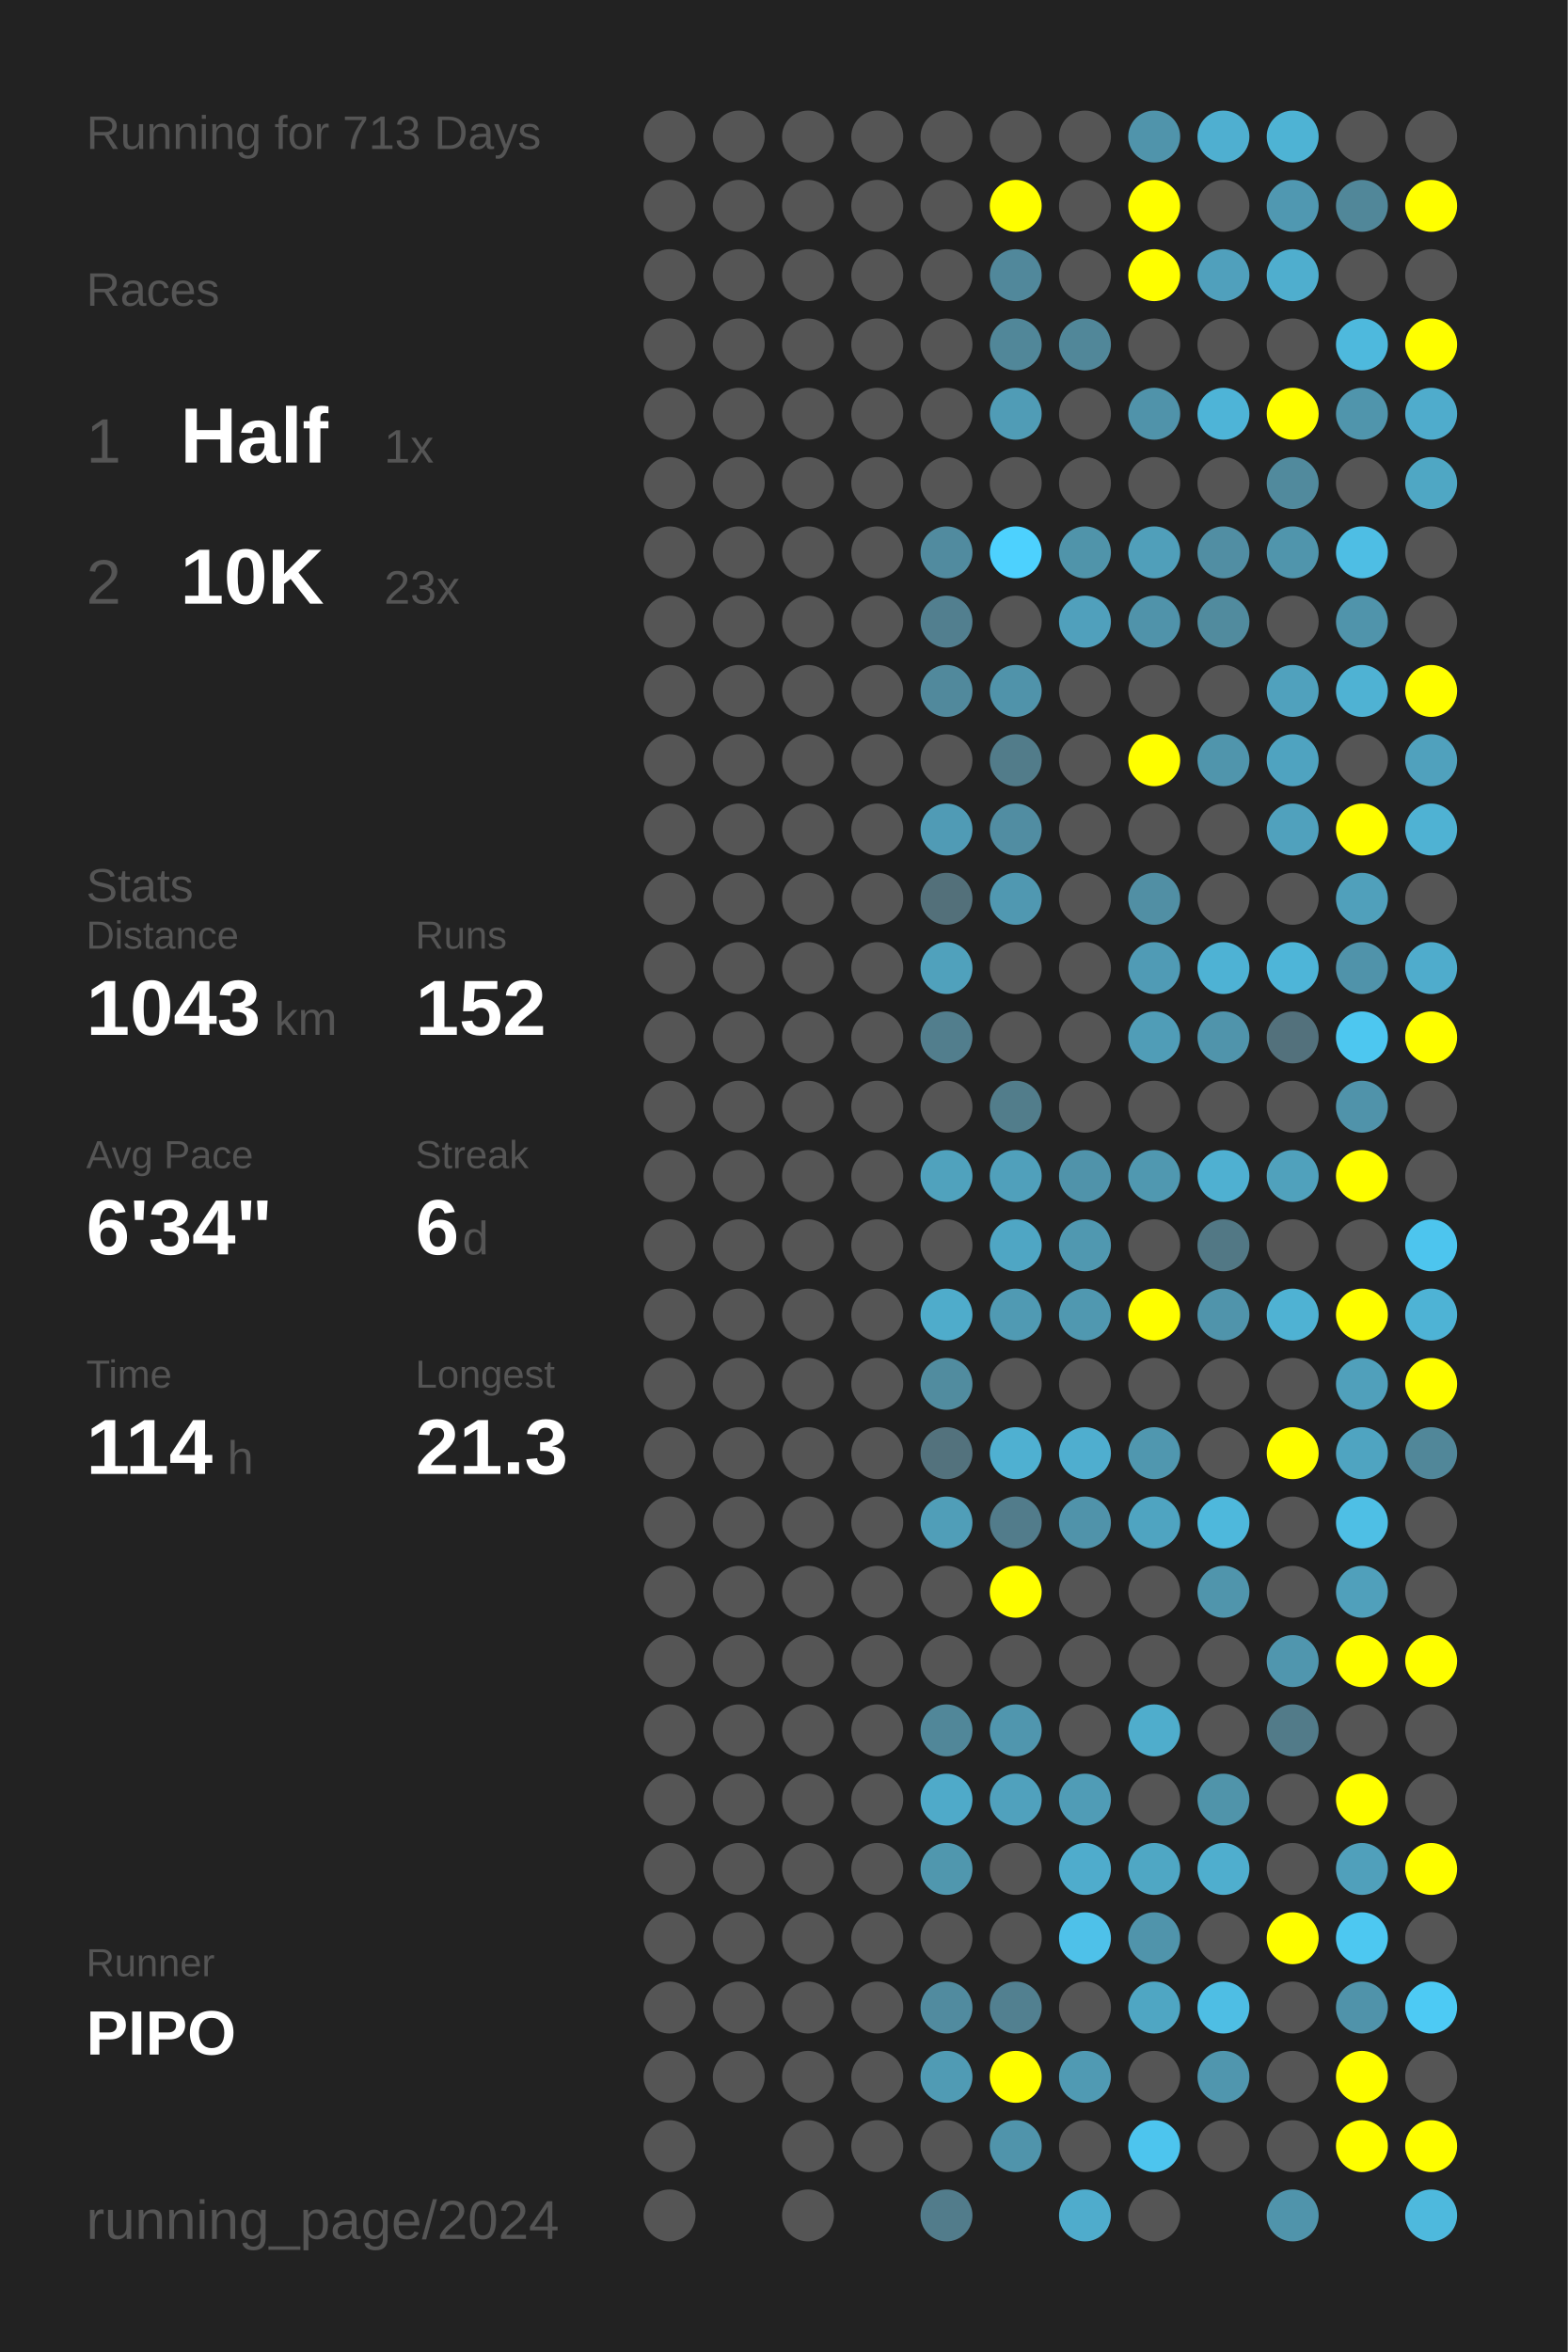
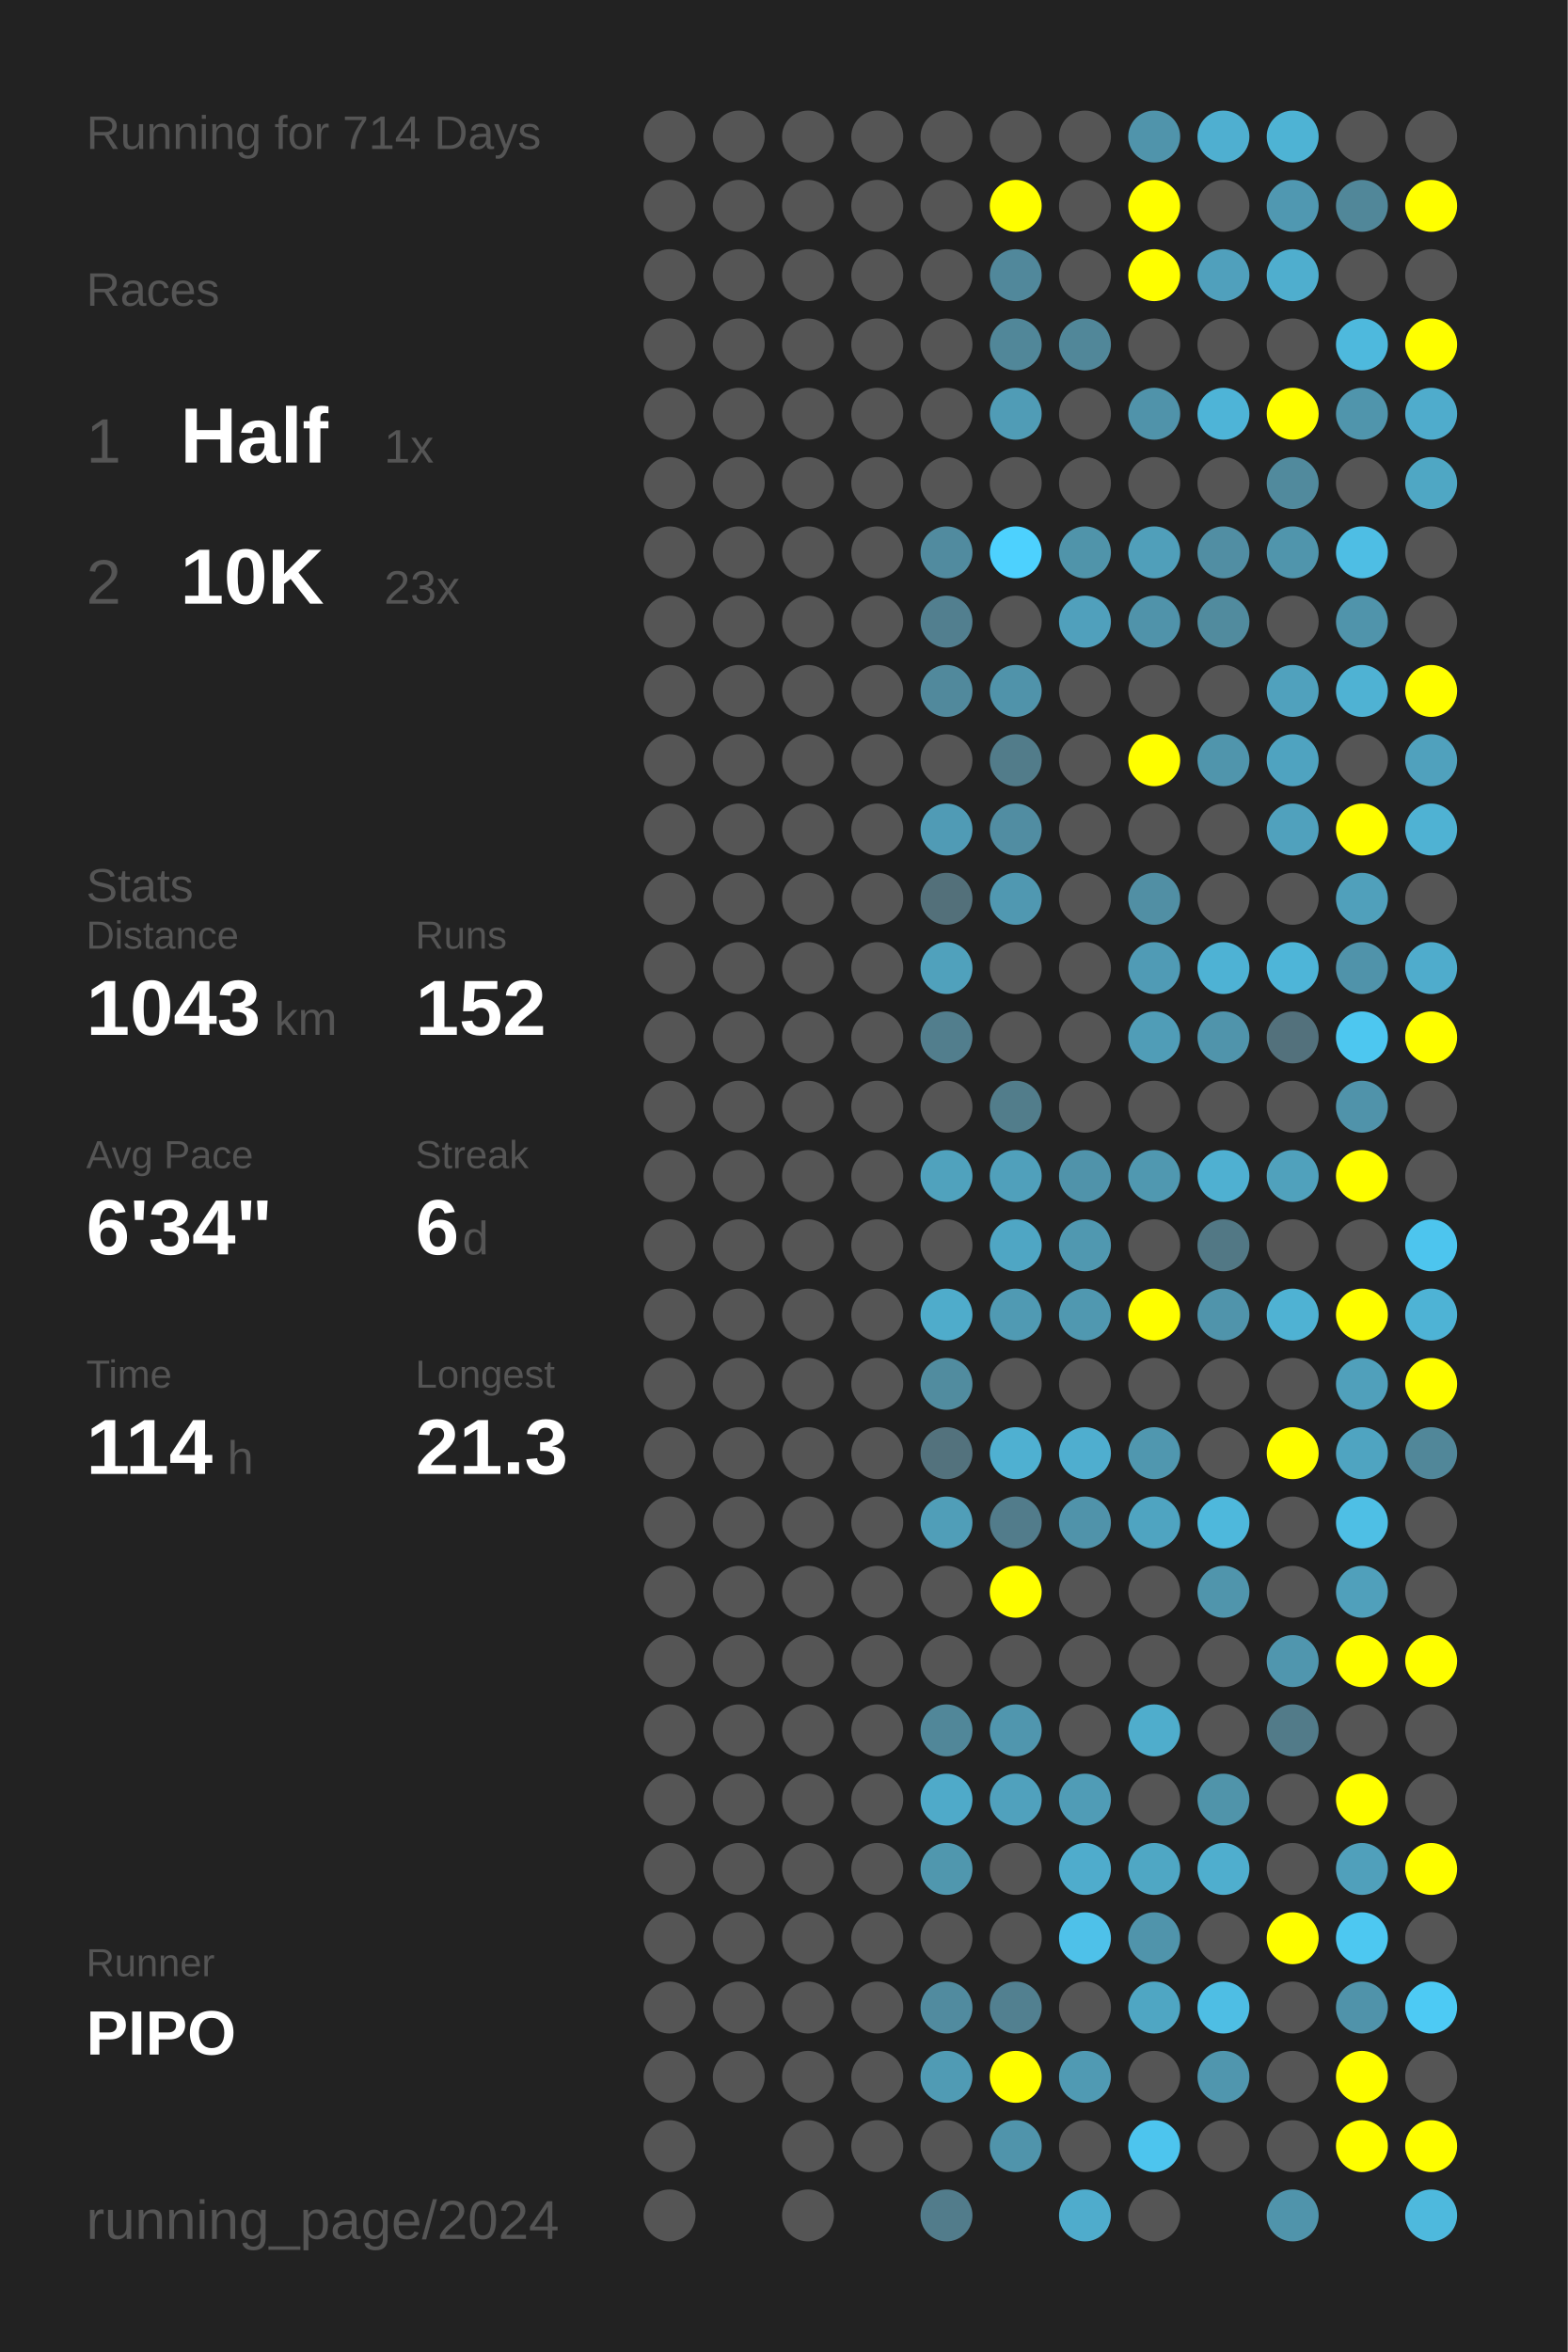
<svg xmlns="http://www.w3.org/2000/svg" baseProfile="full" height="300mm" version="1.1" viewBox="0,0,200,300" width="200mm">
  <defs />
  <rect fill="#222222" height="300" width="200" x="0" y="0" />
-   <text fill="#555555" style="font-size:6px; font-family:Arial;" x="11" y="19">Running for 713 Days</text>
+   <text fill="#555555" style="font-size:6px; font-family:Arial;" x="11" y="19">Running for 714 Days</text>
  <text fill="#555555" style="font-size:6px; font-family:Arial;" x="11" y="39">Races</text>
  <text fill="#555555" style="font-size:8px; font-family:Arial;" x="11" y="59">1</text>
  <text fill="#FFFFFF" style="font-size:10px; font-family:Arial; font-weight:bold;" x="23" y="59">Half</text>
  <text fill="#555555" style="font-size:6px; font-family:Arial;" x="49" y="59">1x</text>
  <text fill="#555555" style="font-size:8px; font-family:Arial;" x="11" y="77">2</text>
  <text fill="#FFFFFF" style="font-size:10px; font-family:Arial; font-weight:bold;" x="23" y="77">10K</text>
  <text fill="#555555" style="font-size:6px; font-family:Arial;" x="49" y="77">23x</text>
  <text fill="#555555" style="font-size:6px; font-family:Arial;" x="11" y="115">Stats</text>
  <text fill="#555555" style="font-size:5px; font-family:Arial;" x="11" y="121">Distance</text>
  <text fill="#FFFFFF" style="font-size:10px; font-family:Arial; font-weight:bold;" x="11" y="132">1043</text>
  <text fill="#555555" style="font-size:6px; font-family:Arial;" x="35" y="132">km</text>
  <text fill="#555555" style="font-size:5px; font-family:Arial;" x="53" y="121">Runs</text>
  <text fill="#FFFFFF" style="font-size:10px; font-family:Arial; font-weight:bold;" x="53" y="132">152</text>
  <text fill="#555555" style="font-size:5px; font-family:Arial;" x="11" y="149">Avg Pace</text>
  <text fill="#FFFFFF" style="font-size:10px; font-family:Arial; font-weight:bold;" x="11" y="160">6'34"</text>
  <text fill="#555555" style="font-size:5px; font-family:Arial;" x="53" y="149">Streak</text>
  <text fill="#FFFFFF" style="font-size:10px; font-family:Arial; font-weight:bold;" x="53" y="160">6</text>
  <text fill="#555555" style="font-size:6px; font-family:Arial;" x="59" y="160">d</text>
  <text fill="#555555" style="font-size:5px; font-family:Arial;" x="11" y="177">Time</text>
  <text fill="#FFFFFF" style="font-size:10px; font-family:Arial; font-weight:bold;" x="11" y="188">114</text>
  <text fill="#555555" style="font-size:6px; font-family:Arial;" x="29" y="188">h</text>
  <text fill="#555555" style="font-size:5px; font-family:Arial;" x="53" y="177">Longest</text>
  <text fill="#FFFFFF" style="font-size:10px; font-family:Arial; font-weight:bold;" x="53" y="188">21.3</text>
  <text fill="#555555" style="font-size:5px; font-family:Arial;" x="11" y="252.065">Runner</text>
  <text fill="#FFFFFF" style="font-size:8px; font-family:Arial; font-weight:bold;" x="11" y="262.065">PIPO</text>
  <text fill="#555555" style="font-size:7px; font-family:Arial;" x="11" y="285.581">running_page/2024</text>
  <circle cx="85.417" cy="17.419" fill="#555555" r="3.312" />
  <circle cx="85.417" cy="26.258" fill="#555555" r="3.312" />
  <circle cx="85.417" cy="35.097" fill="#555555" r="3.312" />
  <circle cx="85.417" cy="43.935" fill="#555555" r="3.312" />
  <circle cx="85.417" cy="52.774" fill="#555555" r="3.312" />
  <circle cx="85.417" cy="61.613" fill="#555555" r="3.312" />
  <circle cx="85.417" cy="70.452" fill="#555555" r="3.312" />
  <circle cx="85.417" cy="79.29" fill="#555555" r="3.312" />
  <circle cx="85.417" cy="88.129" fill="#555555" r="3.312" />
  <circle cx="85.417" cy="96.968" fill="#555555" r="3.312" />
  <circle cx="85.417" cy="105.806" fill="#555555" r="3.312" />
  <circle cx="85.417" cy="114.645" fill="#555555" r="3.312" />
  <circle cx="85.417" cy="123.484" fill="#555555" r="3.312" />
  <circle cx="85.417" cy="132.323" fill="#555555" r="3.312" />
  <circle cx="85.417" cy="141.161" fill="#555555" r="3.312" />
  <circle cx="85.417" cy="150" fill="#555555" r="3.312" />
  <circle cx="85.417" cy="158.839" fill="#555555" r="3.312" />
  <circle cx="85.417" cy="167.677" fill="#555555" r="3.312" />
  <circle cx="85.417" cy="176.516" fill="#555555" r="3.312" />
  <circle cx="85.417" cy="185.355" fill="#555555" r="3.312" />
  <circle cx="85.417" cy="194.194" fill="#555555" r="3.312" />
  <circle cx="85.417" cy="203.032" fill="#555555" r="3.312" />
  <circle cx="85.417" cy="211.871" fill="#555555" r="3.312" />
  <circle cx="85.417" cy="220.71" fill="#555555" r="3.312" />
  <circle cx="85.417" cy="229.548" fill="#555555" r="3.312" />
  <circle cx="85.417" cy="238.387" fill="#555555" r="3.312" />
  <circle cx="85.417" cy="247.226" fill="#555555" r="3.312" />
  <circle cx="85.417" cy="256.065" fill="#555555" r="3.312" />
  <circle cx="85.417" cy="264.903" fill="#555555" r="3.312" />
  <circle cx="85.417" cy="273.742" fill="#555555" r="3.312" />
  <circle cx="85.417" cy="282.581" fill="#555555" r="3.312" />
  <circle cx="94.25" cy="17.419" fill="#555555" r="3.312" />
  <circle cx="94.25" cy="26.258" fill="#555555" r="3.312" />
  <circle cx="94.25" cy="35.097" fill="#555555" r="3.312" />
  <circle cx="94.25" cy="43.935" fill="#555555" r="3.312" />
  <circle cx="94.25" cy="52.774" fill="#555555" r="3.312" />
  <circle cx="94.25" cy="61.613" fill="#555555" r="3.312" />
  <circle cx="94.25" cy="70.452" fill="#555555" r="3.312" />
  <circle cx="94.25" cy="79.29" fill="#555555" r="3.312" />
  <circle cx="94.25" cy="88.129" fill="#555555" r="3.312" />
  <circle cx="94.25" cy="96.968" fill="#555555" r="3.312" />
  <circle cx="94.25" cy="105.806" fill="#555555" r="3.312" />
  <circle cx="94.25" cy="114.645" fill="#555555" r="3.312" />
  <circle cx="94.25" cy="123.484" fill="#555555" r="3.312" />
  <circle cx="94.25" cy="132.323" fill="#555555" r="3.312" />
  <circle cx="94.25" cy="141.161" fill="#555555" r="3.312" />
  <circle cx="94.25" cy="150" fill="#555555" r="3.312" />
  <circle cx="94.25" cy="158.839" fill="#555555" r="3.312" />
  <circle cx="94.25" cy="167.677" fill="#555555" r="3.312" />
  <circle cx="94.25" cy="176.516" fill="#555555" r="3.312" />
  <circle cx="94.25" cy="185.355" fill="#555555" r="3.312" />
  <circle cx="94.25" cy="194.194" fill="#555555" r="3.312" />
  <circle cx="94.25" cy="203.032" fill="#555555" r="3.312" />
  <circle cx="94.25" cy="211.871" fill="#555555" r="3.312" />
  <circle cx="94.25" cy="220.71" fill="#555555" r="3.312" />
  <circle cx="94.25" cy="229.548" fill="#555555" r="3.312" />
  <circle cx="94.25" cy="238.387" fill="#555555" r="3.312" />
  <circle cx="94.25" cy="247.226" fill="#555555" r="3.312" />
  <circle cx="94.25" cy="256.065" fill="#555555" r="3.312" />
  <circle cx="94.25" cy="264.903" fill="#555555" r="3.312" />
  <circle cx="103.083" cy="17.419" fill="#555555" r="3.312" />
  <circle cx="103.083" cy="26.258" fill="#555555" r="3.312" />
  <circle cx="103.083" cy="35.097" fill="#555555" r="3.312" />
  <circle cx="103.083" cy="43.935" fill="#555555" r="3.312" />
  <circle cx="103.083" cy="52.774" fill="#555555" r="3.312" />
  <circle cx="103.083" cy="61.613" fill="#555555" r="3.312" />
  <circle cx="103.083" cy="70.452" fill="#555555" r="3.312" />
  <circle cx="103.083" cy="79.29" fill="#555555" r="3.312" />
  <circle cx="103.083" cy="88.129" fill="#555555" r="3.312" />
  <circle cx="103.083" cy="96.968" fill="#555555" r="3.312" />
  <circle cx="103.083" cy="105.806" fill="#555555" r="3.312" />
  <circle cx="103.083" cy="114.645" fill="#555555" r="3.312" />
  <circle cx="103.083" cy="123.484" fill="#555555" r="3.312" />
  <circle cx="103.083" cy="132.323" fill="#555555" r="3.312" />
  <circle cx="103.083" cy="141.161" fill="#555555" r="3.312" />
  <circle cx="103.083" cy="150" fill="#555555" r="3.312" />
  <circle cx="103.083" cy="158.839" fill="#555555" r="3.312" />
  <circle cx="103.083" cy="167.677" fill="#555555" r="3.312" />
  <circle cx="103.083" cy="176.516" fill="#555555" r="3.312" />
  <circle cx="103.083" cy="185.355" fill="#555555" r="3.312" />
  <circle cx="103.083" cy="194.194" fill="#555555" r="3.312" />
  <circle cx="103.083" cy="203.032" fill="#555555" r="3.312" />
  <circle cx="103.083" cy="211.871" fill="#555555" r="3.312" />
  <circle cx="103.083" cy="220.71" fill="#555555" r="3.312" />
  <circle cx="103.083" cy="229.548" fill="#555555" r="3.312" />
  <circle cx="103.083" cy="238.387" fill="#555555" r="3.312" />
  <circle cx="103.083" cy="247.226" fill="#555555" r="3.312" />
  <circle cx="103.083" cy="256.065" fill="#555555" r="3.312" />
  <circle cx="103.083" cy="264.903" fill="#555555" r="3.312" />
  <circle cx="103.083" cy="273.742" fill="#555555" r="3.312" />
  <circle cx="103.083" cy="282.581" fill="#555555" r="3.312" />
  <circle cx="111.917" cy="17.419" fill="#555555" r="3.312" />
  <circle cx="111.917" cy="26.258" fill="#555555" r="3.312" />
  <circle cx="111.917" cy="35.097" fill="#555555" r="3.312" />
  <circle cx="111.917" cy="43.935" fill="#555555" r="3.312" />
  <circle cx="111.917" cy="52.774" fill="#555555" r="3.312" />
  <circle cx="111.917" cy="61.613" fill="#555555" r="3.312" />
  <circle cx="111.917" cy="70.452" fill="#555555" r="3.312" />
  <circle cx="111.917" cy="79.29" fill="#555555" r="3.312" />
  <circle cx="111.917" cy="88.129" fill="#555555" r="3.312" />
  <circle cx="111.917" cy="96.968" fill="#555555" r="3.312" />
  <circle cx="111.917" cy="105.806" fill="#555555" r="3.312" />
  <circle cx="111.917" cy="114.645" fill="#555555" r="3.312" />
  <circle cx="111.917" cy="123.484" fill="#555555" r="3.312" />
  <circle cx="111.917" cy="132.323" fill="#555555" r="3.312" />
  <circle cx="111.917" cy="141.161" fill="#555555" r="3.312" />
  <circle cx="111.917" cy="150" fill="#555555" r="3.312" />
  <circle cx="111.917" cy="158.839" fill="#555555" r="3.312" />
  <circle cx="111.917" cy="167.677" fill="#555555" r="3.312" />
  <circle cx="111.917" cy="176.516" fill="#555555" r="3.312" />
  <circle cx="111.917" cy="185.355" fill="#555555" r="3.312" />
  <circle cx="111.917" cy="194.194" fill="#555555" r="3.312" />
  <circle cx="111.917" cy="203.032" fill="#555555" r="3.312" />
  <circle cx="111.917" cy="211.871" fill="#555555" r="3.312" />
  <circle cx="111.917" cy="220.71" fill="#555555" r="3.312" />
  <circle cx="111.917" cy="229.548" fill="#555555" r="3.312" />
  <circle cx="111.917" cy="238.387" fill="#555555" r="3.312" />
  <circle cx="111.917" cy="247.226" fill="#555555" r="3.312" />
  <circle cx="111.917" cy="256.065" fill="#555555" r="3.312" />
  <circle cx="111.917" cy="264.903" fill="#555555" r="3.312" />
  <circle cx="111.917" cy="273.742" fill="#555555" r="3.312" />
  <circle cx="120.75" cy="17.419" fill="#555555" r="3.312" />
  <circle cx="120.75" cy="26.258" fill="#555555" r="3.312" />
  <circle cx="120.75" cy="35.097" fill="#555555" r="3.312" />
  <circle cx="120.75" cy="43.935" fill="#555555" r="3.312" />
  <circle cx="120.75" cy="52.774" fill="#555555" r="3.312" />
  <circle cx="120.75" cy="61.613" fill="#555555" r="3.312" />
  <circle cx="120.75" cy="70.452" fill="#518b9f" r="3.312" />
  <circle cx="120.75" cy="79.29" fill="#527f8f" r="3.312" />
  <circle cx="120.75" cy="88.129" fill="#51899c" r="3.312" />
  <circle cx="120.75" cy="96.968" fill="#555555" r="3.312" />
  <circle cx="120.75" cy="105.806" fill="#509bb5" r="3.312" />
  <circle cx="120.75" cy="114.645" fill="#53707a" r="3.312" />
  <circle cx="120.75" cy="123.484" fill="#50a1bc" r="3.312" />
  <circle cx="120.75" cy="132.323" fill="#527e8d" r="3.312" />
  <circle cx="120.75" cy="141.161" fill="#555555" r="3.312" />
  <circle cx="120.75" cy="150" fill="#50a2bd" r="3.312" />
  <circle cx="120.75" cy="158.839" fill="#555555" r="3.312" />
  <circle cx="120.75" cy="167.677" fill="#4faccb" r="3.312" />
  <circle cx="120.75" cy="176.516" fill="#518c9f" r="3.312" />
  <circle cx="120.75" cy="185.355" fill="#53727d" r="3.312" />
  <circle cx="120.75" cy="194.194" fill="#509eb8" r="3.312" />
  <circle cx="120.75" cy="203.032" fill="#555555" r="3.312" />
  <circle cx="120.75" cy="211.871" fill="#555555" r="3.312" />
  <circle cx="120.75" cy="220.71" fill="#518799" r="3.312" />
  <circle cx="120.75" cy="229.548" fill="#4faac9" r="3.312" />
  <circle cx="120.75" cy="238.387" fill="#5097ae" r="3.312" />
  <circle cx="120.75" cy="247.226" fill="#555555" r="3.312" />
  <circle cx="120.75" cy="256.065" fill="#518b9f" r="3.312" />
  <circle cx="120.75" cy="264.903" fill="#509bb4" r="3.312" />
  <circle cx="120.75" cy="273.742" fill="#555555" r="3.312" />
  <circle cx="120.75" cy="282.581" fill="#527c8b" r="3.312" />
  <circle cx="129.583" cy="17.419" fill="#555555" r="3.312" />
  <circle cx="129.583" cy="26.258" fill="#FFFF00" r="3.312" />
  <circle cx="129.583" cy="35.097" fill="#51889b" r="3.312" />
  <circle cx="129.583" cy="43.935" fill="#518799" r="3.312" />
  <circle cx="129.583" cy="52.774" fill="#509cb6" r="3.312" />
  <circle cx="129.583" cy="61.613" fill="#555555" r="3.312" />
  <circle cx="129.583" cy="70.452" fill="#4dd1fe" r="3.312" />
  <circle cx="129.583" cy="79.29" fill="#555555" r="3.312" />
  <circle cx="129.583" cy="88.129" fill="#5093aa" r="3.312" />
  <circle cx="129.583" cy="96.968" fill="#527c8a" r="3.312" />
  <circle cx="129.583" cy="105.806" fill="#518da2" r="3.312" />
  <circle cx="129.583" cy="114.645" fill="#5098b1" r="3.312" />
  <circle cx="129.583" cy="123.484" fill="#555555" r="3.312" />
  <circle cx="129.583" cy="132.323" fill="#555555" r="3.312" />
  <circle cx="129.583" cy="141.161" fill="#527d8b" r="3.312" />
  <circle cx="129.583" cy="150" fill="#50a0bb" r="3.312" />
  <circle cx="129.583" cy="158.839" fill="#4fa6c4" r="3.312" />
  <circle cx="129.583" cy="167.677" fill="#509ab3" r="3.312" />
  <circle cx="129.583" cy="176.516" fill="#555555" r="3.312" />
  <circle cx="129.583" cy="185.355" fill="#4fb0d1" r="3.312" />
  <circle cx="129.583" cy="194.194" fill="#527c8b" r="3.312" />
  <circle cx="129.583" cy="203.032" fill="#FFFF00" r="3.312" />
  <circle cx="129.583" cy="211.871" fill="#555555" r="3.312" />
  <circle cx="129.583" cy="220.71" fill="#5096ae" r="3.312" />
  <circle cx="129.583" cy="229.548" fill="#50a1bd" r="3.312" />
  <circle cx="129.583" cy="238.387" fill="#555555" r="3.312" />
  <circle cx="129.583" cy="247.226" fill="#555555" r="3.312" />
  <circle cx="129.583" cy="256.065" fill="#528090" r="3.312" />
  <circle cx="129.583" cy="264.903" fill="#FFFF00" r="3.312" />
  <circle cx="129.583" cy="273.742" fill="#5094ab" r="3.312" />
  <circle cx="138.417" cy="17.419" fill="#555555" r="3.312" />
  <circle cx="138.417" cy="26.258" fill="#555555" r="3.312" />
  <circle cx="138.417" cy="35.097" fill="#555555" r="3.312" />
  <circle cx="138.417" cy="43.935" fill="#518799" r="3.312" />
  <circle cx="138.417" cy="52.774" fill="#555555" r="3.312" />
  <circle cx="138.417" cy="61.613" fill="#555555" r="3.312" />
  <circle cx="138.417" cy="70.452" fill="#5094aa" r="3.312" />
  <circle cx="138.417" cy="79.29" fill="#50a0bc" r="3.312" />
  <circle cx="138.417" cy="88.129" fill="#555555" r="3.312" />
  <circle cx="138.417" cy="96.968" fill="#555555" r="3.312" />
  <circle cx="138.417" cy="105.806" fill="#555555" r="3.312" />
  <circle cx="138.417" cy="114.645" fill="#555555" r="3.312" />
  <circle cx="138.417" cy="123.484" fill="#555555" r="3.312" />
  <circle cx="138.417" cy="132.323" fill="#555555" r="3.312" />
  <circle cx="138.417" cy="141.161" fill="#555555" r="3.312" />
  <circle cx="138.417" cy="150" fill="#5093aa" r="3.312" />
  <circle cx="138.417" cy="158.839" fill="#5098b0" r="3.312" />
  <circle cx="138.417" cy="167.677" fill="#5098b0" r="3.312" />
  <circle cx="138.417" cy="176.516" fill="#555555" r="3.312" />
  <circle cx="138.417" cy="185.355" fill="#4faecf" r="3.312" />
  <circle cx="138.417" cy="194.194" fill="#5093aa" r="3.312" />
  <circle cx="138.417" cy="203.032" fill="#555555" r="3.312" />
  <circle cx="138.417" cy="211.871" fill="#555555" r="3.312" />
  <circle cx="138.417" cy="220.71" fill="#555555" r="3.312" />
  <circle cx="138.417" cy="229.548" fill="#509cb6" r="3.312" />
  <circle cx="138.417" cy="238.387" fill="#4faccc" r="3.312" />
  <circle cx="138.417" cy="247.226" fill="#4ec1e9" r="3.312" />
  <circle cx="138.417" cy="256.065" fill="#555555" r="3.312" />
  <circle cx="138.417" cy="264.903" fill="#509ab3" r="3.312" />
  <circle cx="138.417" cy="273.742" fill="#555555" r="3.312" />
  <circle cx="138.417" cy="282.581" fill="#4faccc" r="3.312" />
  <circle cx="147.25" cy="17.419" fill="#5094ab" r="3.312" />
  <circle cx="147.25" cy="26.258" fill="#FFFF00" r="3.312" />
  <circle cx="147.25" cy="35.097" fill="#FFFF00" r="3.312" />
  <circle cx="147.25" cy="43.935" fill="#555555" r="3.312" />
  <circle cx="147.25" cy="52.774" fill="#5093aa" r="3.312" />
  <circle cx="147.25" cy="61.613" fill="#555555" r="3.312" />
  <circle cx="147.25" cy="70.452" fill="#509fba" r="3.312" />
  <circle cx="147.25" cy="79.29" fill="#5093aa" r="3.312" />
  <circle cx="147.25" cy="88.129" fill="#555555" r="3.312" />
  <circle cx="147.25" cy="96.968" fill="#FFFF00" r="3.312" />
  <circle cx="147.25" cy="105.806" fill="#555555" r="3.312" />
  <circle cx="147.25" cy="114.645" fill="#518fa4" r="3.312" />
  <circle cx="147.25" cy="123.484" fill="#509bb5" r="3.312" />
  <circle cx="147.25" cy="132.323" fill="#509db7" r="3.312" />
  <circle cx="147.25" cy="141.161" fill="#555555" r="3.312" />
  <circle cx="147.25" cy="150" fill="#5098b0" r="3.312" />
  <circle cx="147.25" cy="158.839" fill="#555555" r="3.312" />
  <circle cx="147.25" cy="167.677" fill="#FFFF00" r="3.312" />
  <circle cx="147.25" cy="176.516" fill="#555555" r="3.312" />
  <circle cx="147.25" cy="185.355" fill="#5097af" r="3.312" />
  <circle cx="147.25" cy="194.194" fill="#4fa4c1" r="3.312" />
  <circle cx="147.25" cy="203.032" fill="#555555" r="3.312" />
  <circle cx="147.25" cy="211.871" fill="#555555" r="3.312" />
  <circle cx="147.25" cy="220.71" fill="#4fadcc" r="3.312" />
  <circle cx="147.25" cy="229.548" fill="#555555" r="3.312" />
  <circle cx="147.25" cy="238.387" fill="#4fa7c4" r="3.312" />
  <circle cx="147.25" cy="247.226" fill="#5094ab" r="3.312" />
  <circle cx="147.25" cy="256.065" fill="#4fa6c3" r="3.312" />
  <circle cx="147.25" cy="264.903" fill="#555555" r="3.312" />
  <circle cx="147.25" cy="273.742" fill="#4dc5ee" r="3.312" />
  <circle cx="147.25" cy="282.581" fill="#555555" r="3.312" />
  <circle cx="156.083" cy="17.419" fill="#4fafd0" r="3.312" />
  <circle cx="156.083" cy="26.258" fill="#555555" r="3.312" />
  <circle cx="156.083" cy="35.097" fill="#50a0bc" r="3.312" />
  <circle cx="156.083" cy="43.935" fill="#555555" r="3.312" />
  <circle cx="156.083" cy="52.774" fill="#4eb4d7" r="3.312" />
  <circle cx="156.083" cy="61.613" fill="#555555" r="3.312" />
  <circle cx="156.083" cy="70.452" fill="#518ea3" r="3.312" />
  <circle cx="156.083" cy="79.29" fill="#518b9e" r="3.312" />
  <circle cx="156.083" cy="88.129" fill="#555555" r="3.312" />
  <circle cx="156.083" cy="96.968" fill="#5095ac" r="3.312" />
  <circle cx="156.083" cy="105.806" fill="#555555" r="3.312" />
  <circle cx="156.083" cy="114.645" fill="#555555" r="3.312" />
  <circle cx="156.083" cy="123.484" fill="#4eb2d4" r="3.312" />
  <circle cx="156.083" cy="132.323" fill="#5094ab" r="3.312" />
  <circle cx="156.083" cy="141.161" fill="#555555" r="3.312" />
  <circle cx="156.083" cy="150" fill="#4fb0d1" r="3.312" />
  <circle cx="156.083" cy="158.839" fill="#527885" r="3.312" />
  <circle cx="156.083" cy="167.677" fill="#5094ab" r="3.312" />
  <circle cx="156.083" cy="176.516" fill="#555555" r="3.312" />
  <circle cx="156.083" cy="185.355" fill="#555555" r="3.312" />
  <circle cx="156.083" cy="194.194" fill="#4eb8dc" r="3.312" />
  <circle cx="156.083" cy="203.032" fill="#5095ac" r="3.312" />
  <circle cx="156.083" cy="211.871" fill="#555555" r="3.312" />
  <circle cx="156.083" cy="220.71" fill="#555555" r="3.312" />
  <circle cx="156.083" cy="229.548" fill="#5094aa" r="3.312" />
  <circle cx="156.083" cy="238.387" fill="#4faece" r="3.312" />
  <circle cx="156.083" cy="247.226" fill="#555555" r="3.312" />
  <circle cx="156.083" cy="256.065" fill="#4ebee4" r="3.312" />
  <circle cx="156.083" cy="264.903" fill="#5096ae" r="3.312" />
  <circle cx="156.083" cy="273.742" fill="#555555" r="3.312" />
  <circle cx="164.917" cy="17.419" fill="#4eb3d4" r="3.312" />
  <circle cx="164.917" cy="26.258" fill="#5098b1" r="3.312" />
  <circle cx="164.917" cy="35.097" fill="#4faece" r="3.312" />
  <circle cx="164.917" cy="43.935" fill="#555555" r="3.312" />
  <circle cx="164.917" cy="52.774" fill="#FFFF00" r="3.312" />
  <circle cx="164.917" cy="61.613" fill="#518a9d" r="3.312" />
  <circle cx="164.917" cy="70.452" fill="#5095ac" r="3.312" />
  <circle cx="164.917" cy="79.29" fill="#555555" r="3.312" />
  <circle cx="164.917" cy="88.129" fill="#50a1bd" r="3.312" />
  <circle cx="164.917" cy="96.968" fill="#4fa3c0" r="3.312" />
  <circle cx="164.917" cy="105.806" fill="#50a1bd" r="3.312" />
  <circle cx="164.917" cy="114.645" fill="#555555" r="3.312" />
  <circle cx="164.917" cy="123.484" fill="#4eb5d8" r="3.312" />
  <circle cx="164.917" cy="132.323" fill="#53717c" r="3.312" />
  <circle cx="164.917" cy="141.161" fill="#555555" r="3.312" />
  <circle cx="164.917" cy="150" fill="#50a1bc" r="3.312" />
  <circle cx="164.917" cy="158.839" fill="#555555" r="3.312" />
  <circle cx="164.917" cy="167.677" fill="#4fb2d3" r="3.312" />
  <circle cx="164.917" cy="176.516" fill="#555555" r="3.312" />
  <circle cx="164.917" cy="185.355" fill="#FFFF00" r="3.312" />
  <circle cx="164.917" cy="194.194" fill="#555555" r="3.312" />
  <circle cx="164.917" cy="203.032" fill="#555555" r="3.312" />
  <circle cx="164.917" cy="211.871" fill="#5096ae" r="3.312" />
  <circle cx="164.917" cy="220.71" fill="#527b89" r="3.312" />
  <circle cx="164.917" cy="229.548" fill="#555555" r="3.312" />
  <circle cx="164.917" cy="238.387" fill="#555555" r="3.312" />
  <circle cx="164.917" cy="247.226" fill="#FFFF00" r="3.312" />
  <circle cx="164.917" cy="256.065" fill="#555555" r="3.312" />
  <circle cx="164.917" cy="264.903" fill="#555555" r="3.312" />
  <circle cx="164.917" cy="273.742" fill="#555555" r="3.312" />
  <circle cx="164.917" cy="282.581" fill="#5094ab" r="3.312" />
  <circle cx="173.75" cy="17.419" fill="#555555" r="3.312" />
  <circle cx="173.75" cy="26.258" fill="#518799" r="3.312" />
  <circle cx="173.75" cy="35.097" fill="#555555" r="3.312" />
  <circle cx="173.75" cy="43.935" fill="#4eb9dd" r="3.312" />
  <circle cx="173.75" cy="52.774" fill="#5095ac" r="3.312" />
  <circle cx="173.75" cy="61.613" fill="#555555" r="3.312" />
  <circle cx="173.75" cy="70.452" fill="#4ebee4" r="3.312" />
  <circle cx="173.75" cy="79.29" fill="#5094ab" r="3.312" />
  <circle cx="173.75" cy="88.129" fill="#4fb2d3" r="3.312" />
  <circle cx="173.75" cy="96.968" fill="#555555" r="3.312" />
  <circle cx="173.75" cy="105.806" fill="#FFFF00" r="3.312" />
  <circle cx="173.75" cy="114.645" fill="#50a0bb" r="3.312" />
  <circle cx="173.75" cy="123.484" fill="#5093aa" r="3.312" />
  <circle cx="173.75" cy="132.323" fill="#4dc7f0" r="3.312" />
  <circle cx="173.75" cy="141.161" fill="#5093aa" r="3.312" />
  <circle cx="173.75" cy="150" fill="#FFFF00" r="3.312" />
  <circle cx="173.75" cy="158.839" fill="#555555" r="3.312" />
  <circle cx="173.75" cy="167.677" fill="#FFFF00" r="3.312" />
  <circle cx="173.75" cy="176.516" fill="#50a0bb" r="3.312" />
  <circle cx="173.75" cy="185.355" fill="#4fa4c1" r="3.312" />
  <circle cx="173.75" cy="194.194" fill="#4ebfe5" r="3.312" />
  <circle cx="173.75" cy="203.032" fill="#50a0bb" r="3.312" />
  <circle cx="173.75" cy="211.871" fill="#FFFF00" r="3.312" />
  <circle cx="173.75" cy="220.71" fill="#555555" r="3.312" />
  <circle cx="173.75" cy="229.548" fill="#FFFF00" r="3.312" />
  <circle cx="173.75" cy="238.387" fill="#50a0bb" r="3.312" />
  <circle cx="173.75" cy="247.226" fill="#4dc8f1" r="3.312" />
  <circle cx="173.75" cy="256.065" fill="#5093aa" r="3.312" />
  <circle cx="173.75" cy="264.903" fill="#FFFF00" r="3.312" />
  <circle cx="173.75" cy="273.742" fill="#FFFF00" r="3.312" />
  <circle cx="182.583" cy="17.419" fill="#555555" r="3.312" />
  <circle cx="182.583" cy="26.258" fill="#FFFF00" r="3.312" />
  <circle cx="182.583" cy="35.097" fill="#555555" r="3.312" />
  <circle cx="182.583" cy="43.935" fill="#FFFF00" r="3.312" />
  <circle cx="182.583" cy="52.774" fill="#4faccc" r="3.312" />
  <circle cx="182.583" cy="61.613" fill="#4fa7c4" r="3.312" />
  <circle cx="182.583" cy="70.452" fill="#555555" r="3.312" />
  <circle cx="182.583" cy="79.29" fill="#555555" r="3.312" />
  <circle cx="182.583" cy="88.129" fill="#FFFF00" r="3.312" />
  <circle cx="182.583" cy="96.968" fill="#50a1bd" r="3.312" />
  <circle cx="182.583" cy="105.806" fill="#4fb2d3" r="3.312" />
  <circle cx="182.583" cy="114.645" fill="#555555" r="3.312" />
  <circle cx="182.583" cy="123.484" fill="#4faccc" r="3.312" />
  <circle cx="182.583" cy="132.323" fill="#FFFF00" r="3.312" />
  <circle cx="182.583" cy="141.161" fill="#555555" r="3.312" />
  <circle cx="182.583" cy="150" fill="#555555" r="3.312" />
  <circle cx="182.583" cy="158.839" fill="#4dc5ee" r="3.312" />
  <circle cx="182.583" cy="167.677" fill="#4eb3d5" r="3.312" />
  <circle cx="182.583" cy="176.516" fill="#FFFF00" r="3.312" />
  <circle cx="182.583" cy="185.355" fill="#518799" r="3.312" />
  <circle cx="182.583" cy="194.194" fill="#555555" r="3.312" />
  <circle cx="182.583" cy="203.032" fill="#555555" r="3.312" />
  <circle cx="182.583" cy="211.871" fill="#FFFF00" r="3.312" />
  <circle cx="182.583" cy="220.71" fill="#555555" r="3.312" />
  <circle cx="182.583" cy="229.548" fill="#555555" r="3.312" />
  <circle cx="182.583" cy="238.387" fill="#FFFF00" r="3.312" />
  <circle cx="182.583" cy="247.226" fill="#555555" r="3.312" />
  <circle cx="182.583" cy="256.065" fill="#4dcaf4" r="3.312" />
  <circle cx="182.583" cy="264.903" fill="#555555" r="3.312" />
  <circle cx="182.583" cy="273.742" fill="#FFFF00" r="3.312" />
  <circle cx="182.583" cy="282.581" fill="#4eb9dd" r="3.312" />
</svg>
